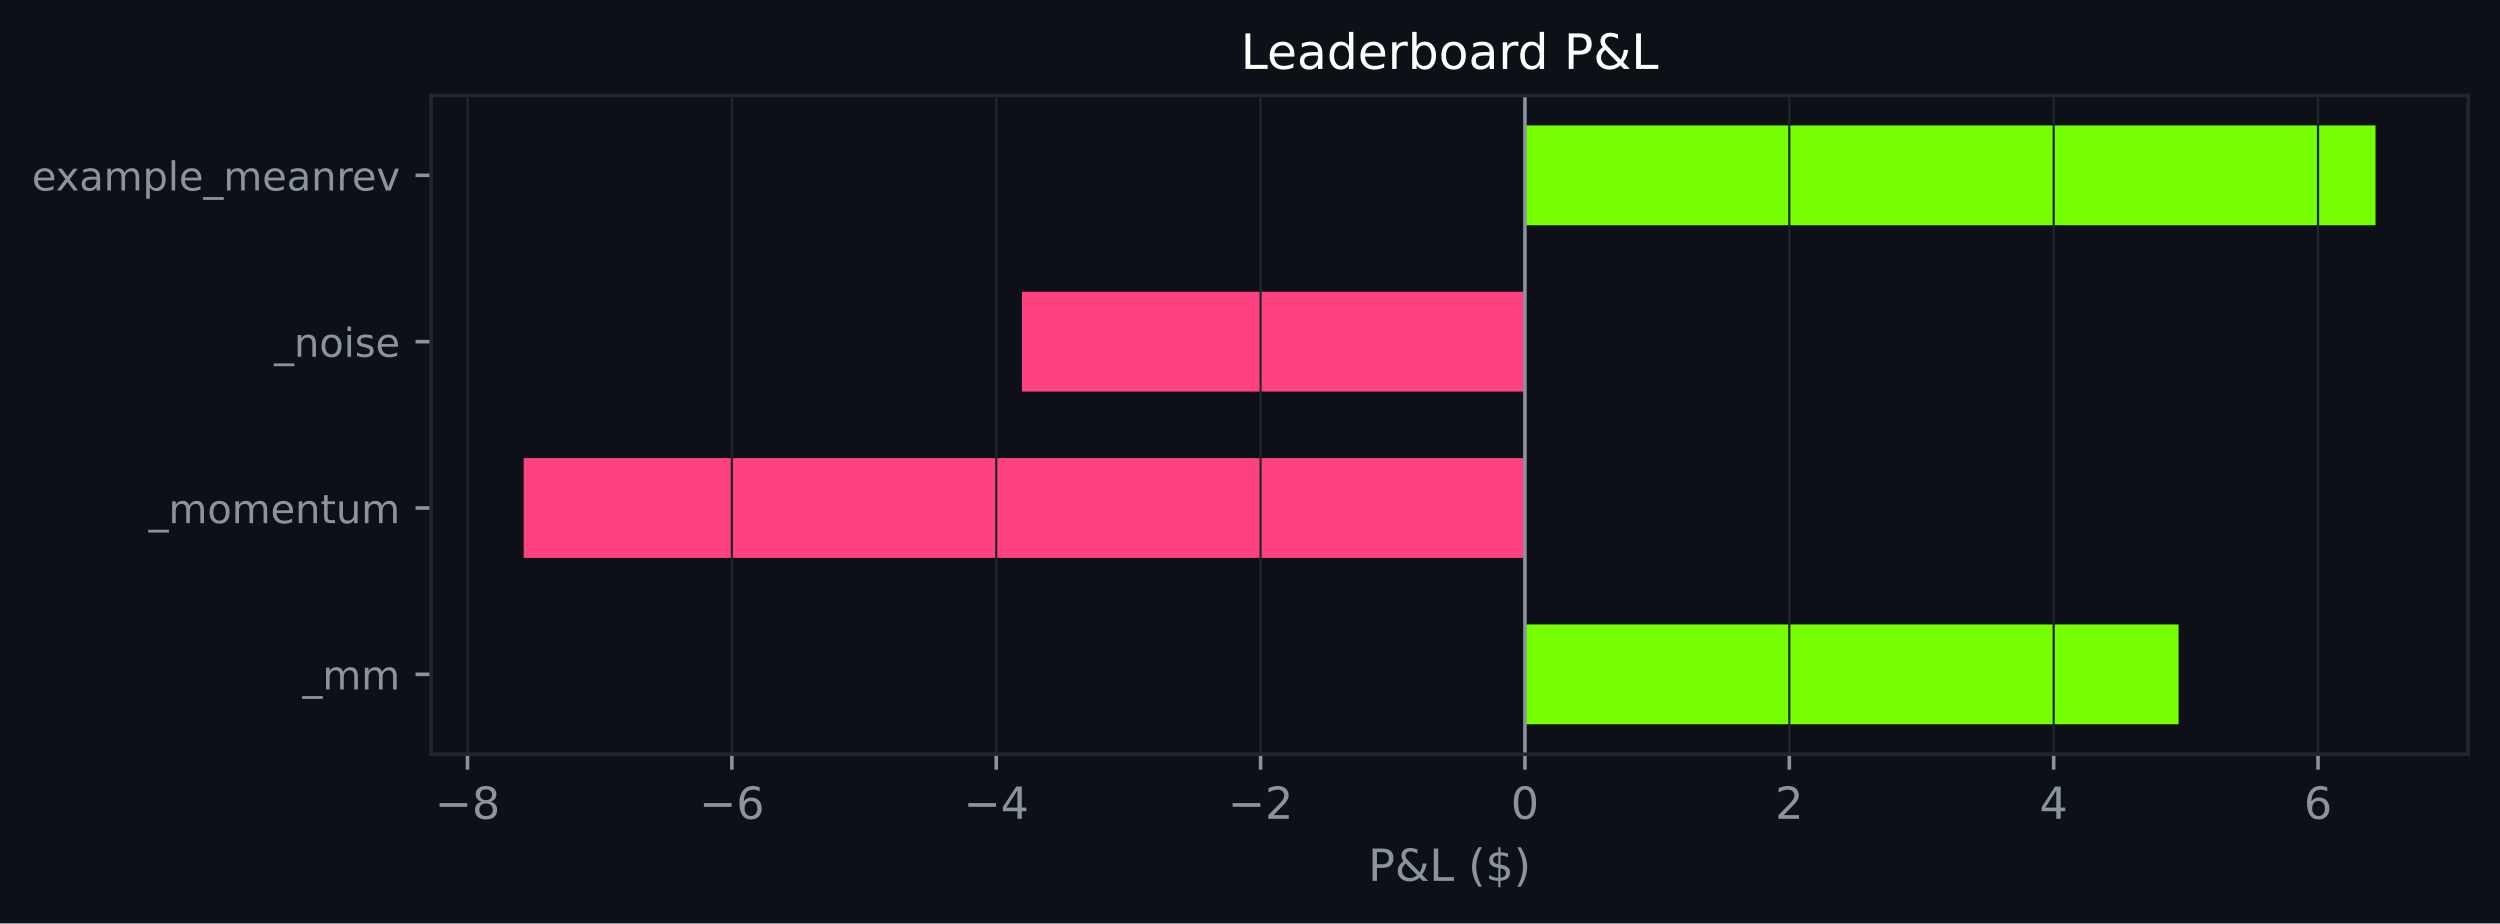
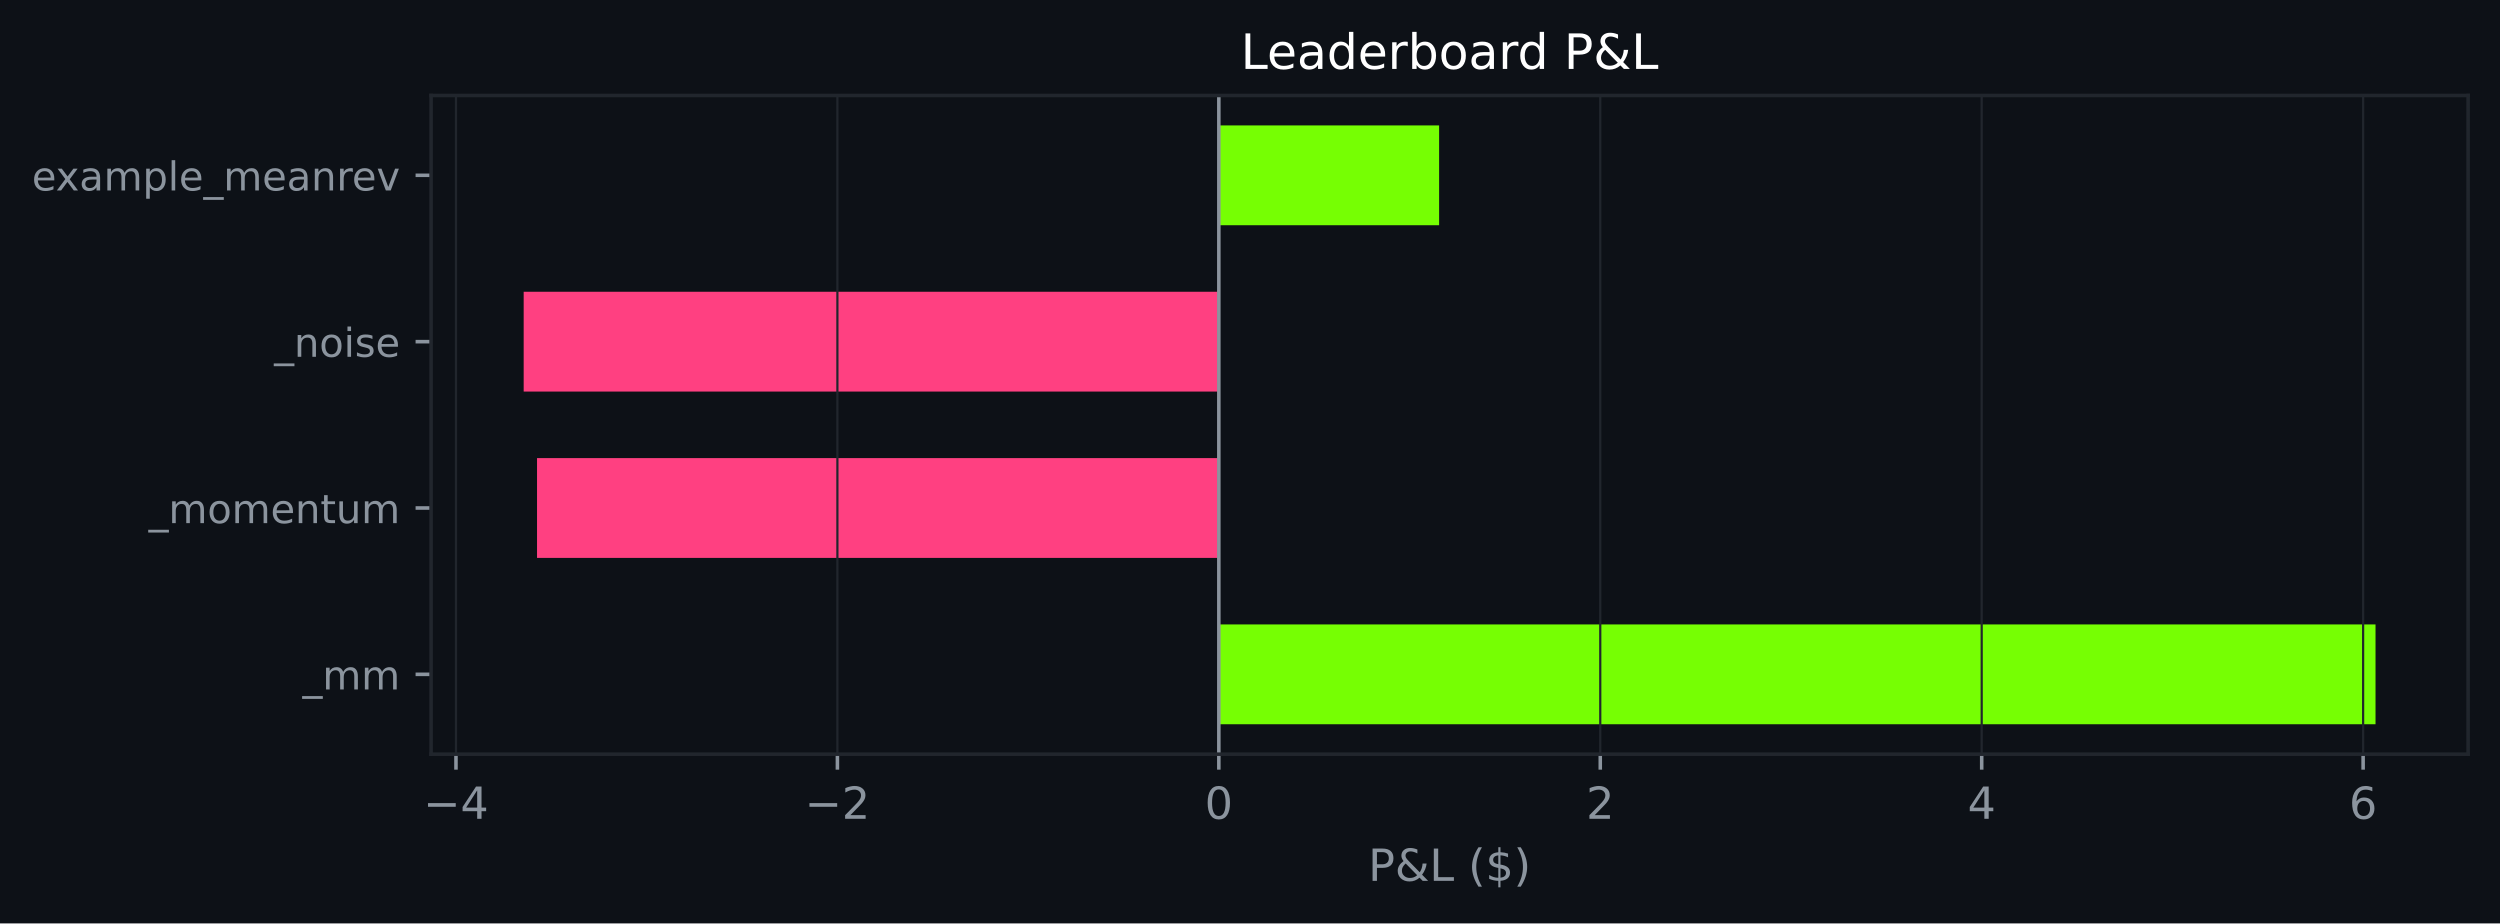
<svg xmlns="http://www.w3.org/2000/svg" xmlns:xlink="http://www.w3.org/1999/xlink" width="564.45pt" height="208.479pt" viewBox="0 0 564.45 208.479" version="1.1">
  <defs>
    <style type="text/css">*{stroke-linejoin: round; stroke-linecap: butt}</style>
  </defs>
  <g id="figure_1">
    <g id="patch_1">
      <path d="M 0 208.479  L 564.45 208.479  L 564.45 0  L 0 0  z " style="fill: #0d1117" />
    </g>
    <g id="axes_1">
      <g id="patch_2">
        <path d="M 97.33 170.279  L 557.25 170.279  L 557.25 21.558  L 97.33 21.558  z " style="fill: #0d1117" />
      </g>
      <g id="patch_3">
-         <path d="M 344.301 163.519  L 491.878 163.519  L 491.878 140.985  L 344.301 140.985  z " clip-path="url(#pcd8b403951)" style="fill: #76ff03" />
+         <path d="M 275.188 163.519  L 536.345 163.519  L 536.345 140.985  L 275.188 140.985  z " clip-path="url(#pebec336375)" style="fill: #76ff03" />
      </g>
      <g id="patch_4">
-         <path d="M 344.301 125.963  L 118.236 125.963  L 118.236 103.43  L 344.301 103.43  z " clip-path="url(#pcd8b403951)" style="fill: #ff4081" />
+         <path d="M 275.188 125.963  L 121.25 125.963  L 121.25 103.43  L 275.188 103.43  z " clip-path="url(#pebec336375)" style="fill: #ff4081" />
      </g>
      <g id="patch_5">
-         <path d="M 344.301 88.407  L 230.746 88.407  L 230.746 65.874  L 344.301 65.874  z " clip-path="url(#pcd8b403951)" style="fill: #ff4081" />
+         <path d="M 275.188 88.407  L 118.236 88.407  L 118.236 65.874  L 275.188 65.874  z " clip-path="url(#pebec336375)" style="fill: #ff4081" />
      </g>
      <g id="patch_6">
-         <path d="M 344.301 50.852  L 536.345 50.852  L 536.345 28.318  L 344.301 28.318  z " clip-path="url(#pcd8b403951)" style="fill: #76ff03" />
+         <path d="M 275.188 50.852  L 324.922 50.852  L 324.922 28.318  L 275.188 28.318  z " clip-path="url(#pebec336375)" style="fill: #76ff03" />
      </g>
      <g id="matplotlib.axis_1">
        <g id="xtick_1">
          <g id="line2d_1">
-             <path d="M 105.552 170.279  L 105.552 21.558  " clip-path="url(#pcd8b403951)" style="fill: none; stroke: #21262d; stroke-width: 0.5; stroke-linecap: square" />
+             <path d="M 102.95 170.279  L 102.95 21.558  " clip-path="url(#pebec336375)" style="fill: none; stroke: #21262d; stroke-width: 0.5; stroke-linecap: square" />
          </g>
          <g id="line2d_2">
            <defs>
-               <path id="m576876d5dc" d="M 0 0  L 0 3.5  " style="stroke: #8b949e; stroke-width: 0.8" />
+               <path id="m8831fdca7c" d="M 0 0  L 0 3.5  " style="stroke: #8b949e; stroke-width: 0.8" />
            </defs>
            <g>
-               <use xlink:href="#m576876d5dc" x="105.552" y="170.279" style="fill: #8b949e; stroke: #8b949e; stroke-width: 0.8" />
+               <use xlink:href="#m8831fdca7c" x="102.95" y="170.279" style="fill: #8b949e; stroke: #8b949e; stroke-width: 0.8" />
            </g>
          </g>
          <g id="text_1">
-             <g style="fill: #8b949e" transform="translate(98.18129 184.8762) scale(0.1 -0.1)">
+             <g style="fill: #8b949e" transform="translate(95.57866 184.8762) scale(0.1 -0.1)">
              <defs>
                <path id="DejaVuSans-c9c" d="M 678 2272  L 4684 2272  L 4684 1741  L 678 1741  L 678 2272  z " transform="scale(0.015625)" />
-                 <path id="DejaVuSans-1b" d="M 2034 2216  Q 1584 2216 1326 1975  Q 1069 1734 1069 1313  Q 1069 891 1326 650  Q 1584 409 2034 409  Q 2484 409 2743 651  Q 3003 894 3003 1313  Q 3003 1734 2745 1975  Q 2488 2216 2034 2216  z M 1403 2484  Q 997 2584 770 2862  Q 544 3141 544 3541  Q 544 4100 942 4425  Q 1341 4750 2034 4750  Q 2731 4750 3128 4425  Q 3525 4100 3525 3541  Q 3525 3141 3298 2862  Q 3072 2584 2669 2484  Q 3125 2378 3379 2068  Q 3634 1759 3634 1313  Q 3634 634 3220 271  Q 2806 -91 2034 -91  Q 1263 -91 848 271  Q 434 634 434 1313  Q 434 1759 690 2068  Q 947 2378 1403 2484  z M 1172 3481  Q 1172 3119 1398 2916  Q 1625 2713 2034 2713  Q 2441 2713 2670 2916  Q 2900 3119 2900 3481  Q 2900 3844 2670 4047  Q 2441 4250 2034 4250  Q 1625 4250 1398 4047  Q 1172 3844 1172 3481  z " transform="scale(0.015625)" />
+                 <path id="DejaVuSans-17" d="M 2419 4116  L 825 1625  L 2419 1625  L 2419 4116  z M 2253 4666  L 3047 4666  L 3047 1625  L 3713 1625  L 3713 1100  L 3047 1100  L 3047 0  L 2419 0  L 2419 1100  L 313 1100  L 313 1709  L 2253 4666  z " transform="scale(0.015625)" />
              </defs>
              <use xlink:href="#DejaVuSans-c9c" />
-               <use xlink:href="#DejaVuSans-1b" transform="translate(83.79688 0)" />
+               <use xlink:href="#DejaVuSans-17" transform="translate(83.79688 0)" />
            </g>
          </g>
        </g>
        <g id="xtick_2">
          <g id="line2d_3">
-             <path d="M 165.24 170.279  L 165.24 21.558  " clip-path="url(#pcd8b403951)" style="fill: none; stroke: #21262d; stroke-width: 0.5; stroke-linecap: square" />
+             <path d="M 189.069 170.279  L 189.069 21.558  " clip-path="url(#pebec336375)" style="fill: none; stroke: #21262d; stroke-width: 0.5; stroke-linecap: square" />
          </g>
          <g id="line2d_4">
            <g>
-               <use xlink:href="#m576876d5dc" x="165.24" y="170.279" style="fill: #8b949e; stroke: #8b949e; stroke-width: 0.8" />
+               <use xlink:href="#m8831fdca7c" x="189.069" y="170.279" style="fill: #8b949e; stroke: #8b949e; stroke-width: 0.8" />
            </g>
          </g>
          <g id="text_2">
-             <g style="fill: #8b949e" transform="translate(157.8685 184.8762) scale(0.1 -0.1)">
-               <defs>
-                 <path id="DejaVuSans-19" d="M 2113 2584  Q 1688 2584 1439 2293  Q 1191 2003 1191 1497  Q 1191 994 1439 701  Q 1688 409 2113 409  Q 2538 409 2786 701  Q 3034 994 3034 1497  Q 3034 2003 2786 2293  Q 2538 2584 2113 2584  z M 3366 4563  L 3366 3988  Q 3128 4100 2886 4159  Q 2644 4219 2406 4219  Q 1781 4219 1451 3797  Q 1122 3375 1075 2522  Q 1259 2794 1537 2939  Q 1816 3084 2150 3084  Q 2853 3084 3261 2657  Q 3669 2231 3669 1497  Q 3669 778 3244 343  Q 2819 -91 2113 -91  Q 1303 -91 875 529  Q 447 1150 447 2328  Q 447 3434 972 4092  Q 1497 4750 2381 4750  Q 2619 4750 2861 4703  Q 3103 4656 3366 4563  z " transform="scale(0.015625)" />
+             <g style="fill: #8b949e" transform="translate(181.6979 184.8762) scale(0.1 -0.1)">
+               <defs>
+                 <path id="DejaVuSans-15" d="M 1228 531  L 3431 531  L 3431 0  L 469 0  L 469 531  Q 828 903 1448 1529  Q 2069 2156 2228 2338  Q 2531 2678 2651 2914  Q 2772 3150 2772 3378  Q 2772 3750 2511 3984  Q 2250 4219 1831 4219  Q 1534 4219 1204 4116  Q 875 4013 500 3803  L 500 4441  Q 881 4594 1212 4672  Q 1544 4750 1819 4750  Q 2544 4750 2975 4387  Q 3406 4025 3406 3419  Q 3406 3131 3298 2873  Q 3191 2616 2906 2266  Q 2828 2175 2409 1742  Q 1991 1309 1228 531  z " transform="scale(0.015625)" />
              </defs>
              <use xlink:href="#DejaVuSans-c9c" />
-               <use xlink:href="#DejaVuSans-19" transform="translate(83.79688 0)" />
+               <use xlink:href="#DejaVuSans-15" transform="translate(83.79688 0)" />
            </g>
          </g>
        </g>
        <g id="xtick_3">
          <g id="line2d_5">
-             <path d="M 224.927 170.279  L 224.927 21.558  " clip-path="url(#pcd8b403951)" style="fill: none; stroke: #21262d; stroke-width: 0.5; stroke-linecap: square" />
+             <path d="M 275.188 170.279  L 275.188 21.558  " clip-path="url(#pebec336375)" style="fill: none; stroke: #21262d; stroke-width: 0.5; stroke-linecap: square" />
          </g>
          <g id="line2d_6">
            <g>
-               <use xlink:href="#m576876d5dc" x="224.927" y="170.279" style="fill: #8b949e; stroke: #8b949e; stroke-width: 0.8" />
+               <use xlink:href="#m8831fdca7c" x="275.188" y="170.279" style="fill: #8b949e; stroke: #8b949e; stroke-width: 0.8" />
            </g>
          </g>
          <g id="text_3">
-             <g style="fill: #8b949e" transform="translate(217.5558 184.8762) scale(0.1 -0.1)">
-               <defs>
-                 <path id="DejaVuSans-17" d="M 2419 4116  L 825 1625  L 2419 1625  L 2419 4116  z M 2253 4666  L 3047 4666  L 3047 1625  L 3713 1625  L 3713 1100  L 3047 1100  L 3047 0  L 2419 0  L 2419 1100  L 313 1100  L 313 1709  L 2253 4666  z " transform="scale(0.015625)" />
-               </defs>
-               <use xlink:href="#DejaVuSans-c9c" />
-               <use xlink:href="#DejaVuSans-17" transform="translate(83.79688 0)" />
+             <g style="fill: #8b949e" transform="translate(272.0071 184.8762) scale(0.1 -0.1)">
+               <defs>
+                 <path id="DejaVuSans-13" d="M 2034 4250  Q 1547 4250 1301 3770  Q 1056 3291 1056 2328  Q 1056 1369 1301 889  Q 1547 409 2034 409  Q 2525 409 2770 889  Q 3016 1369 3016 2328  Q 3016 3291 2770 3770  Q 2525 4250 2034 4250  z M 2034 4750  Q 2819 4750 3233 4129  Q 3647 3509 3647 2328  Q 3647 1150 3233 529  Q 2819 -91 2034 -91  Q 1250 -91 836 529  Q 422 1150 422 2328  Q 422 3509 836 4129  Q 1250 4750 2034 4750  z " transform="scale(0.015625)" />
+               </defs>
+               <use xlink:href="#DejaVuSans-13" />
            </g>
          </g>
        </g>
        <g id="xtick_4">
          <g id="line2d_7">
-             <path d="M 284.614 170.279  L 284.614 21.558  " clip-path="url(#pcd8b403951)" style="fill: none; stroke: #21262d; stroke-width: 0.5; stroke-linecap: square" />
+             <path d="M 361.308 170.279  L 361.308 21.558  " clip-path="url(#pebec336375)" style="fill: none; stroke: #21262d; stroke-width: 0.5; stroke-linecap: square" />
          </g>
          <g id="line2d_8">
            <g>
-               <use xlink:href="#m576876d5dc" x="284.614" y="170.279" style="fill: #8b949e; stroke: #8b949e; stroke-width: 0.8" />
+               <use xlink:href="#m8831fdca7c" x="361.308" y="170.279" style="fill: #8b949e; stroke: #8b949e; stroke-width: 0.8" />
            </g>
          </g>
          <g id="text_4">
-             <g style="fill: #8b949e" transform="translate(277.243 184.8762) scale(0.1 -0.1)">
-               <defs>
-                 <path id="DejaVuSans-15" d="M 1228 531  L 3431 531  L 3431 0  L 469 0  L 469 531  Q 828 903 1448 1529  Q 2069 2156 2228 2338  Q 2531 2678 2651 2914  Q 2772 3150 2772 3378  Q 2772 3750 2511 3984  Q 2250 4219 1831 4219  Q 1534 4219 1204 4116  Q 875 4013 500 3803  L 500 4441  Q 881 4594 1212 4672  Q 1544 4750 1819 4750  Q 2544 4750 2975 4387  Q 3406 4025 3406 3419  Q 3406 3131 3298 2873  Q 3191 2616 2906 2266  Q 2828 2175 2409 1742  Q 1991 1309 1228 531  z " transform="scale(0.015625)" />
-               </defs>
-               <use xlink:href="#DejaVuSans-c9c" />
-               <use xlink:href="#DejaVuSans-15" transform="translate(83.79688 0)" />
+             <g style="fill: #8b949e" transform="translate(358.1263 184.8762) scale(0.1 -0.1)">
+               <use xlink:href="#DejaVuSans-15" />
            </g>
          </g>
        </g>
        <g id="xtick_5">
          <g id="line2d_9">
-             <path d="M 344.301 170.279  L 344.301 21.558  " clip-path="url(#pcd8b403951)" style="fill: none; stroke: #21262d; stroke-width: 0.5; stroke-linecap: square" />
+             <path d="M 447.427 170.279  L 447.427 21.558  " clip-path="url(#pebec336375)" style="fill: none; stroke: #21262d; stroke-width: 0.5; stroke-linecap: square" />
          </g>
          <g id="line2d_10">
            <g>
-               <use xlink:href="#m576876d5dc" x="344.301" y="170.279" style="fill: #8b949e; stroke: #8b949e; stroke-width: 0.8" />
+               <use xlink:href="#m8831fdca7c" x="447.427" y="170.279" style="fill: #8b949e; stroke: #8b949e; stroke-width: 0.8" />
            </g>
          </g>
          <g id="text_5">
-             <g style="fill: #8b949e" transform="translate(341.1201 184.8762) scale(0.1 -0.1)">
-               <defs>
-                 <path id="DejaVuSans-13" d="M 2034 4250  Q 1547 4250 1301 3770  Q 1056 3291 1056 2328  Q 1056 1369 1301 889  Q 1547 409 2034 409  Q 2525 409 2770 889  Q 3016 1369 3016 2328  Q 3016 3291 2770 3770  Q 2525 4250 2034 4250  z M 2034 4750  Q 2819 4750 3233 4129  Q 3647 3509 3647 2328  Q 3647 1150 3233 529  Q 2819 -91 2034 -91  Q 1250 -91 836 529  Q 422 1150 422 2328  Q 422 3509 836 4129  Q 1250 4750 2034 4750  z " transform="scale(0.015625)" />
-               </defs>
-               <use xlink:href="#DejaVuSans-13" />
+             <g style="fill: #8b949e" transform="translate(444.2456 184.8762) scale(0.1 -0.1)">
+               <use xlink:href="#DejaVuSans-17" />
            </g>
          </g>
        </g>
        <g id="xtick_6">
          <g id="line2d_11">
-             <path d="M 403.989 170.279  L 403.989 21.558  " clip-path="url(#pcd8b403951)" style="fill: none; stroke: #21262d; stroke-width: 0.5; stroke-linecap: square" />
+             <path d="M 533.546 170.279  L 533.546 21.558  " clip-path="url(#pebec336375)" style="fill: none; stroke: #21262d; stroke-width: 0.5; stroke-linecap: square" />
          </g>
          <g id="line2d_12">
            <g>
-               <use xlink:href="#m576876d5dc" x="403.989" y="170.279" style="fill: #8b949e; stroke: #8b949e; stroke-width: 0.8" />
+               <use xlink:href="#m8831fdca7c" x="533.546" y="170.279" style="fill: #8b949e; stroke: #8b949e; stroke-width: 0.8" />
            </g>
          </g>
          <g id="text_6">
-             <g style="fill: #8b949e" transform="translate(400.8073 184.8762) scale(0.1 -0.1)">
-               <use xlink:href="#DejaVuSans-15" />
-             </g>
-           </g>
-         </g>
-         <g id="xtick_7">
-           <g id="line2d_13">
-             <path d="M 463.676 170.279  L 463.676 21.558  " clip-path="url(#pcd8b403951)" style="fill: none; stroke: #21262d; stroke-width: 0.5; stroke-linecap: square" />
-           </g>
-           <g id="line2d_14">
-             <g>
-               <use xlink:href="#m576876d5dc" x="463.676" y="170.279" style="fill: #8b949e; stroke: #8b949e; stroke-width: 0.8" />
-             </g>
-           </g>
-           <g id="text_7">
-             <g style="fill: #8b949e" transform="translate(460.4946 184.8762) scale(0.1 -0.1)">
-               <use xlink:href="#DejaVuSans-17" />
-             </g>
-           </g>
-         </g>
-         <g id="xtick_8">
-           <g id="line2d_15">
-             <path d="M 523.363 170.279  L 523.363 21.558  " clip-path="url(#pcd8b403951)" style="fill: none; stroke: #21262d; stroke-width: 0.5; stroke-linecap: square" />
-           </g>
-           <g id="line2d_16">
-             <g>
-               <use xlink:href="#m576876d5dc" x="523.363" y="170.279" style="fill: #8b949e; stroke: #8b949e; stroke-width: 0.8" />
-             </g>
-           </g>
-           <g id="text_8">
-             <g style="fill: #8b949e" transform="translate(520.1818 184.8762) scale(0.1 -0.1)">
+             <g style="fill: #8b949e" transform="translate(530.3649 184.8762) scale(0.1 -0.1)">
+               <defs>
+                 <path id="DejaVuSans-19" d="M 2113 2584  Q 1688 2584 1439 2293  Q 1191 2003 1191 1497  Q 1191 994 1439 701  Q 1688 409 2113 409  Q 2538 409 2786 701  Q 3034 994 3034 1497  Q 3034 2003 2786 2293  Q 2538 2584 2113 2584  z M 3366 4563  L 3366 3988  Q 3128 4100 2886 4159  Q 2644 4219 2406 4219  Q 1781 4219 1451 3797  Q 1122 3375 1075 2522  Q 1259 2794 1537 2939  Q 1816 3084 2150 3084  Q 2853 3084 3261 2657  Q 3669 2231 3669 1497  Q 3669 778 3244 343  Q 2819 -91 2113 -91  Q 1303 -91 875 529  Q 447 1150 447 2328  Q 447 3434 972 4092  Q 1497 4750 2381 4750  Q 2619 4750 2861 4703  Q 3103 4656 3366 4563  z " transform="scale(0.015625)" />
+               </defs>
              <use xlink:href="#DejaVuSans-19" />
            </g>
          </g>
        </g>
-         <g id="text_9">
+         <g id="text_7">
          <g style="fill: #8b949e" transform="translate(308.9186 198.877) scale(0.1 -0.1)">
            <defs>
              <path id="DejaVuSans-33" d="M 1259 4147  L 1259 2394  L 2053 2394  Q 2494 2394 2734 2622  Q 2975 2850 2975 3272  Q 2975 3691 2734 3919  Q 2494 4147 2053 4147  L 1259 4147  z M 628 4666  L 2053 4666  Q 2838 4666 3239 4311  Q 3641 3956 3641 3272  Q 3641 2581 3239 2228  Q 2838 1875 2053 1875  L 1259 1875  L 1259 0  L 628 0  L 628 4666  z " transform="scale(0.015625)" />
              <path id="DejaVuSans-9" d="M 1556 2509  Q 1272 2256 1139 2004  Q 1006 1753 1006 1478  Q 1006 1022 1337 719  Q 1669 416 2169 416  Q 2466 416 2725 514  Q 2984 613 3213 813  L 1556 2509  z M 1997 2859  L 3584 1234  Q 3769 1513 3872 1830  Q 3975 2147 3994 2503  L 4575 2503  Q 4538 2091 4375 1687  Q 4213 1284 3922 891  L 4794 0  L 4006 0  L 3559 459  Q 3234 181 2878 45  Q 2522 -91 2113 -91  Q 1359 -91 881 339  Q 403 769 403 1441  Q 403 1841 612 2192  Q 822 2544 1241 2853  Q 1091 3050 1012 3245  Q 934 3441 934 3628  Q 934 4134 1281 4442  Q 1628 4750 2203 4750  Q 2463 4750 2720 4694  Q 2978 4638 3244 4525  L 3244 3956  Q 2972 4103 2725 4179  Q 2478 4256 2266 4256  Q 1938 4256 1733 4082  Q 1528 3909 1528 3634  Q 1528 3475 1620 3314  Q 1713 3153 1997 2859  z " transform="scale(0.015625)" />
              <path id="DejaVuSans-2f" d="M 628 4666  L 1259 4666  L 1259 531  L 3531 531  L 3531 0  L 628 0  L 628 4666  z " transform="scale(0.015625)" />
              <path id="DejaVuSans-3" transform="scale(0.015625)" />
              <path id="DejaVuSans-b" d="M 1984 4856  Q 1566 4138 1362 3434  Q 1159 2731 1159 2009  Q 1159 1288 1364 580  Q 1569 -128 1984 -844  L 1484 -844  Q 1016 -109 783 600  Q 550 1309 550 2009  Q 550 2706 781 3412  Q 1013 4119 1484 4856  L 1984 4856  z " transform="scale(0.015625)" />
              <path id="DejaVuSans-7" d="M 2163 -941  L 1850 -941  L 1847 0  Q 1519 6 1191 76  Q 863 147 531 288  L 531 850  Q 850 650 1176 548  Q 1503 447 1850 444  L 1850 1869  Q 1159 1981 845 2250  Q 531 2519 531 2988  Q 531 3497 872 3790  Q 1213 4084 1850 4128  L 1850 4863  L 2163 4863  L 2163 4138  Q 2453 4125 2725 4076  Q 2997 4028 3256 3944  L 3256 3397  Q 2997 3528 2723 3600  Q 2450 3672 2163 3684  L 2163 2350  Q 2872 2241 3206 1959  Q 3541 1678 3541 1191  Q 3541 663 3186 358  Q 2831 53 2163 6  L 2163 -941  z M 1850 2406  L 1850 3688  Q 1488 3647 1297 3481  Q 1106 3316 1106 3041  Q 1106 2772 1282 2622  Q 1459 2472 1850 2406  z M 2163 1806  L 2163 453  Q 2559 506 2761 678  Q 2963 850 2963 1131  Q 2963 1406 2770 1568  Q 2578 1731 2163 1806  z " transform="scale(0.015625)" />
              <path id="DejaVuSans-c" d="M 513 4856  L 1013 4856  Q 1481 4119 1714 3412  Q 1947 2706 1947 2009  Q 1947 1309 1714 600  Q 1481 -109 1013 -844  L 513 -844  Q 928 -128 1133 580  Q 1338 1288 1338 2009  Q 1338 2731 1133 3434  Q 928 4138 513 4856  z " transform="scale(0.015625)" />
            </defs>
            <use xlink:href="#DejaVuSans-33" />
            <use xlink:href="#DejaVuSans-9" transform="translate(60.29688 0)" />
            <use xlink:href="#DejaVuSans-2f" transform="translate(138.2812 0)" />
            <use xlink:href="#DejaVuSans-3" transform="translate(194 0)" />
            <use xlink:href="#DejaVuSans-b" transform="translate(225.7812 0)" />
            <use xlink:href="#DejaVuSans-7" transform="translate(264.7969 0)" />
            <use xlink:href="#DejaVuSans-c" transform="translate(328.4219 0)" />
          </g>
        </g>
      </g>
      <g id="matplotlib.axis_2">
        <g id="ytick_1">
-           <g id="line2d_17">
+           <g id="line2d_13">
            <defs>
-               <path id="m41dd583e3a" d="M 0 0  L -3.5 0  " style="stroke: #8b949e; stroke-width: 0.8" />
+               <path id="mb273992c8c" d="M 0 0  L -3.5 0  " style="stroke: #8b949e; stroke-width: 0.8" />
            </defs>
            <g>
-               <use xlink:href="#m41dd583e3a" x="97.33" y="152.252" style="fill: #8b949e; stroke: #8b949e; stroke-width: 0.8" />
-             </g>
-           </g>
-           <g id="text_10">
+               <use xlink:href="#mb273992c8c" x="97.33" y="152.252" style="fill: #8b949e; stroke: #8b949e; stroke-width: 0.8" />
+             </g>
+           </g>
+           <g id="text_8">
            <g style="fill: #8b949e" transform="translate(68.29734 155.6708) scale(0.09 -0.09)">
              <defs>
                <path id="DejaVuSans-42" d="M 3263 -1063  L 3263 -1509  L -63 -1509  L -63 -1063  L 3263 -1063  z " transform="scale(0.015625)" />
                <path id="DejaVuSans-50" d="M 3328 2828  Q 3544 3216 3844 3400  Q 4144 3584 4550 3584  Q 5097 3584 5394 3201  Q 5691 2819 5691 2113  L 5691 0  L 5113 0  L 5113 2094  Q 5113 2597 4934 2840  Q 4756 3084 4391 3084  Q 3944 3084 3684 2787  Q 3425 2491 3425 1978  L 3425 0  L 2847 0  L 2847 2094  Q 2847 2600 2669 2842  Q 2491 3084 2119 3084  Q 1678 3084 1418 2786  Q 1159 2488 1159 1978  L 1159 0  L 581 0  L 581 3500  L 1159 3500  L 1159 2956  Q 1356 3278 1631 3431  Q 1906 3584 2284 3584  Q 2666 3584 2933 3390  Q 3200 3197 3328 2828  z " transform="scale(0.015625)" />
              </defs>
              <use xlink:href="#DejaVuSans-42" />
              <use xlink:href="#DejaVuSans-50" transform="translate(50 0)" />
              <use xlink:href="#DejaVuSans-50" transform="translate(147.4062 0)" />
            </g>
          </g>
        </g>
        <g id="ytick_2">
-           <g id="line2d_18">
-             <g>
-               <use xlink:href="#m41dd583e3a" x="97.33" y="114.696" style="fill: #8b949e; stroke: #8b949e; stroke-width: 0.8" />
-             </g>
-           </g>
-           <g id="text_11">
+           <g id="line2d_14">
+             <g>
+               <use xlink:href="#mb273992c8c" x="97.33" y="114.696" style="fill: #8b949e; stroke: #8b949e; stroke-width: 0.8" />
+             </g>
+           </g>
+           <g id="text_9">
            <g style="fill: #8b949e" transform="translate(33.55031 118.1152) scale(0.09 -0.09)">
              <defs>
                <path id="DejaVuSans-52" d="M 1959 3097  Q 1497 3097 1228 2736  Q 959 2375 959 1747  Q 959 1119 1226 758  Q 1494 397 1959 397  Q 2419 397 2687 759  Q 2956 1122 2956 1747  Q 2956 2369 2687 2733  Q 2419 3097 1959 3097  z M 1959 3584  Q 2709 3584 3137 3096  Q 3566 2609 3566 1747  Q 3566 888 3137 398  Q 2709 -91 1959 -91  Q 1206 -91 779 398  Q 353 888 353 1747  Q 353 2609 779 3096  Q 1206 3584 1959 3584  z " transform="scale(0.015625)" />
                <path id="DejaVuSans-48" d="M 3597 1894  L 3597 1613  L 953 1613  Q 991 1019 1311 708  Q 1631 397 2203 397  Q 2534 397 2845 478  Q 3156 559 3463 722  L 3463 178  Q 3153 47 2828 -22  Q 2503 -91 2169 -91  Q 1331 -91 842 396  Q 353 884 353 1716  Q 353 2575 817 3079  Q 1281 3584 2069 3584  Q 2775 3584 3186 3129  Q 3597 2675 3597 1894  z M 3022 2063  Q 3016 2534 2758 2815  Q 2500 3097 2075 3097  Q 1594 3097 1305 2825  Q 1016 2553 972 2059  L 3022 2063  z " transform="scale(0.015625)" />
                <path id="DejaVuSans-51" d="M 3513 2113  L 3513 0  L 2938 0  L 2938 2094  Q 2938 2591 2744 2837  Q 2550 3084 2163 3084  Q 1697 3084 1428 2787  Q 1159 2491 1159 1978  L 1159 0  L 581 0  L 581 3500  L 1159 3500  L 1159 2956  Q 1366 3272 1645 3428  Q 1925 3584 2291 3584  Q 2894 3584 3203 3211  Q 3513 2838 3513 2113  z " transform="scale(0.015625)" />
                <path id="DejaVuSans-57" d="M 1172 4494  L 1172 3500  L 2356 3500  L 2356 3053  L 1172 3053  L 1172 1153  Q 1172 725 1289 603  Q 1406 481 1766 481  L 2356 481  L 2356 0  L 1766 0  Q 1100 0 847 248  Q 594 497 594 1153  L 594 3053  L 172 3053  L 172 3500  L 594 3500  L 594 4494  L 1172 4494  z " transform="scale(0.015625)" />
                <path id="DejaVuSans-58" d="M 544 1381  L 544 3500  L 1119 3500  L 1119 1403  Q 1119 906 1312 657  Q 1506 409 1894 409  Q 2359 409 2629 706  Q 2900 1003 2900 1516  L 2900 3500  L 3475 3500  L 3475 0  L 2900 0  L 2900 538  Q 2691 219 2414 64  Q 2138 -91 1772 -91  Q 1169 -91 856 284  Q 544 659 544 1381  z M 1991 3584  L 1991 3584  z " transform="scale(0.015625)" />
              </defs>
              <use xlink:href="#DejaVuSans-42" />
              <use xlink:href="#DejaVuSans-50" transform="translate(50 0)" />
              <use xlink:href="#DejaVuSans-52" transform="translate(147.4062 0)" />
              <use xlink:href="#DejaVuSans-50" transform="translate(208.5938 0)" />
              <use xlink:href="#DejaVuSans-48" transform="translate(306 0)" />
              <use xlink:href="#DejaVuSans-51" transform="translate(367.5312 0)" />
              <use xlink:href="#DejaVuSans-57" transform="translate(430.9062 0)" />
              <use xlink:href="#DejaVuSans-58" transform="translate(470.1094 0)" />
              <use xlink:href="#DejaVuSans-50" transform="translate(533.4844 0)" />
            </g>
          </g>
        </g>
        <g id="ytick_3">
-           <g id="line2d_19">
-             <g>
-               <use xlink:href="#m41dd583e3a" x="97.33" y="77.141" style="fill: #8b949e; stroke: #8b949e; stroke-width: 0.8" />
-             </g>
-           </g>
-           <g id="text_12">
+           <g id="line2d_15">
+             <g>
+               <use xlink:href="#mb273992c8c" x="97.33" y="77.141" style="fill: #8b949e; stroke: #8b949e; stroke-width: 0.8" />
+             </g>
+           </g>
+           <g id="text_10">
            <g style="fill: #8b949e" transform="translate(61.89328 80.55989) scale(0.09 -0.09)">
              <defs>
                <path id="DejaVuSans-4c" d="M 603 3500  L 1178 3500  L 1178 0  L 603 0  L 603 3500  z M 603 4863  L 1178 4863  L 1178 4134  L 603 4134  L 603 4863  z " transform="scale(0.015625)" />
                <path id="DejaVuSans-56" d="M 2834 3397  L 2834 2853  Q 2591 2978 2328 3040  Q 2066 3103 1784 3103  Q 1356 3103 1142 2972  Q 928 2841 928 2578  Q 928 2378 1081 2264  Q 1234 2150 1697 2047  L 1894 2003  Q 2506 1872 2764 1633  Q 3022 1394 3022 966  Q 3022 478 2636 193  Q 2250 -91 1575 -91  Q 1294 -91 989 -36  Q 684 19 347 128  L 347 722  Q 666 556 975 473  Q 1284 391 1588 391  Q 1994 391 2212 530  Q 2431 669 2431 922  Q 2431 1156 2273 1281  Q 2116 1406 1581 1522  L 1381 1569  Q 847 1681 609 1914  Q 372 2147 372 2553  Q 372 3047 722 3315  Q 1072 3584 1716 3584  Q 2034 3584 2315 3537  Q 2597 3491 2834 3397  z " transform="scale(0.015625)" />
              </defs>
              <use xlink:href="#DejaVuSans-42" />
              <use xlink:href="#DejaVuSans-51" transform="translate(50 0)" />
              <use xlink:href="#DejaVuSans-52" transform="translate(113.375 0)" />
              <use xlink:href="#DejaVuSans-4c" transform="translate(174.5625 0)" />
              <use xlink:href="#DejaVuSans-56" transform="translate(202.3438 0)" />
              <use xlink:href="#DejaVuSans-48" transform="translate(254.4375 0)" />
            </g>
          </g>
        </g>
        <g id="ytick_4">
-           <g id="line2d_20">
-             <g>
-               <use xlink:href="#m41dd583e3a" x="97.33" y="39.585" style="fill: #8b949e; stroke: #8b949e; stroke-width: 0.8" />
-             </g>
-           </g>
-           <g id="text_13">
+           <g id="line2d_16">
+             <g>
+               <use xlink:href="#mb273992c8c" x="97.33" y="39.585" style="fill: #8b949e; stroke: #8b949e; stroke-width: 0.8" />
+             </g>
+           </g>
+           <g id="text_11">
            <g style="fill: #8b949e" transform="translate(7.2 43.00427) scale(0.09 -0.09)">
              <defs>
                <path id="DejaVuSans-5b" d="M 3513 3500  L 2247 1797  L 3578 0  L 2900 0  L 1881 1375  L 863 0  L 184 0  L 1544 1831  L 300 3500  L 978 3500  L 1906 2253  L 2834 3500  L 3513 3500  z " transform="scale(0.015625)" />
                <path id="DejaVuSans-44" d="M 2194 1759  Q 1497 1759 1228 1600  Q 959 1441 959 1056  Q 959 750 1161 570  Q 1363 391 1709 391  Q 2188 391 2477 730  Q 2766 1069 2766 1631  L 2766 1759  L 2194 1759  z M 3341 1997  L 3341 0  L 2766 0  L 2766 531  Q 2569 213 2275 61  Q 1981 -91 1556 -91  Q 1019 -91 701 211  Q 384 513 384 1019  Q 384 1609 779 1909  Q 1175 2209 1959 2209  L 2766 2209  L 2766 2266  Q 2766 2663 2505 2880  Q 2244 3097 1772 3097  Q 1472 3097 1187 3025  Q 903 2953 641 2809  L 641 3341  Q 956 3463 1253 3523  Q 1550 3584 1831 3584  Q 2591 3584 2966 3190  Q 3341 2797 3341 1997  z " transform="scale(0.015625)" />
                <path id="DejaVuSans-53" d="M 1159 525  L 1159 -1331  L 581 -1331  L 581 3500  L 1159 3500  L 1159 2969  Q 1341 3281 1617 3432  Q 1894 3584 2278 3584  Q 2916 3584 3314 3078  Q 3713 2572 3713 1747  Q 3713 922 3314 415  Q 2916 -91 2278 -91  Q 1894 -91 1617 61  Q 1341 213 1159 525  z M 3116 1747  Q 3116 2381 2855 2742  Q 2594 3103 2138 3103  Q 1681 3103 1420 2742  Q 1159 2381 1159 1747  Q 1159 1113 1420 752  Q 1681 391 2138 391  Q 2594 391 2855 752  Q 3116 1113 3116 1747  z " transform="scale(0.015625)" />
                <path id="DejaVuSans-4f" d="M 603 4863  L 1178 4863  L 1178 0  L 603 0  L 603 4863  z " transform="scale(0.015625)" />
                <path id="DejaVuSans-55" d="M 2631 2963  Q 2534 3019 2420 3045  Q 2306 3072 2169 3072  Q 1681 3072 1420 2755  Q 1159 2438 1159 1844  L 1159 0  L 581 0  L 581 3500  L 1159 3500  L 1159 2956  Q 1341 3275 1631 3429  Q 1922 3584 2338 3584  Q 2397 3584 2469 3576  Q 2541 3569 2628 3553  L 2631 2963  z " transform="scale(0.015625)" />
                <path id="DejaVuSans-59" d="M 191 3500  L 800 3500  L 1894 563  L 2988 3500  L 3597 3500  L 2284 0  L 1503 0  L 191 3500  z " transform="scale(0.015625)" />
              </defs>
              <use xlink:href="#DejaVuSans-48" />
              <use xlink:href="#DejaVuSans-5b" transform="translate(59.78125 0)" />
              <use xlink:href="#DejaVuSans-44" transform="translate(118.9688 0)" />
              <use xlink:href="#DejaVuSans-50" transform="translate(180.25 0)" />
              <use xlink:href="#DejaVuSans-53" transform="translate(277.6562 0)" />
              <use xlink:href="#DejaVuSans-4f" transform="translate(341.1406 0)" />
              <use xlink:href="#DejaVuSans-48" transform="translate(368.9219 0)" />
              <use xlink:href="#DejaVuSans-42" transform="translate(430.4531 0)" />
              <use xlink:href="#DejaVuSans-50" transform="translate(480.4531 0)" />
              <use xlink:href="#DejaVuSans-48" transform="translate(577.8594 0)" />
              <use xlink:href="#DejaVuSans-44" transform="translate(639.3906 0)" />
              <use xlink:href="#DejaVuSans-51" transform="translate(700.6719 0)" />
              <use xlink:href="#DejaVuSans-55" transform="translate(764.0469 0)" />
              <use xlink:href="#DejaVuSans-48" transform="translate(802.9531 0)" />
              <use xlink:href="#DejaVuSans-59" transform="translate(864.4844 0)" />
            </g>
          </g>
        </g>
      </g>
-       <g id="line2d_21">
-         <path d="M 344.301 170.279  L 344.301 21.558  " clip-path="url(#pcd8b403951)" style="fill: none; stroke: #8b949e; stroke-width: 0.8; stroke-linecap: square" />
+       <g id="line2d_17">
+         <path d="M 275.188 170.279  L 275.188 21.558  " clip-path="url(#pebec336375)" style="fill: none; stroke: #8b949e; stroke-width: 0.8; stroke-linecap: square" />
      </g>
      <g id="patch_7">
        <path d="M 97.33 170.279  L 97.33 21.558  " style="fill: none; stroke: #21262d; stroke-width: 0.8; stroke-linejoin: miter; stroke-linecap: square" />
      </g>
      <g id="patch_8">
        <path d="M 557.25 170.279  L 557.25 21.558  " style="fill: none; stroke: #21262d; stroke-width: 0.8; stroke-linejoin: miter; stroke-linecap: square" />
      </g>
      <g id="patch_9">
        <path d="M 97.33 170.279  L 557.25 170.279  " style="fill: none; stroke: #21262d; stroke-width: 0.8; stroke-linejoin: miter; stroke-linecap: square" />
      </g>
      <g id="patch_10">
        <path d="M 97.33 21.558  L 557.25 21.558  " style="fill: none; stroke: #21262d; stroke-width: 0.8; stroke-linejoin: miter; stroke-linecap: square" />
      </g>
-       <g id="text_14">
+       <g id="text_12">
        <g style="fill: #ffffff" transform="translate(280.1288 15.55828) scale(0.11 -0.11)">
          <defs>
            <path id="DejaVuSans-47" d="M 2906 2969  L 2906 4863  L 3481 4863  L 3481 0  L 2906 0  L 2906 525  Q 2725 213 2448 61  Q 2172 -91 1784 -91  Q 1150 -91 751 415  Q 353 922 353 1747  Q 353 2572 751 3078  Q 1150 3584 1784 3584  Q 2172 3584 2448 3432  Q 2725 3281 2906 2969  z M 947 1747  Q 947 1113 1208 752  Q 1469 391 1925 391  Q 2381 391 2643 752  Q 2906 1113 2906 1747  Q 2906 2381 2643 2742  Q 2381 3103 1925 3103  Q 1469 3103 1208 2742  Q 947 2381 947 1747  z " transform="scale(0.015625)" />
            <path id="DejaVuSans-45" d="M 3116 1747  Q 3116 2381 2855 2742  Q 2594 3103 2138 3103  Q 1681 3103 1420 2742  Q 1159 2381 1159 1747  Q 1159 1113 1420 752  Q 1681 391 2138 391  Q 2594 391 2855 752  Q 3116 1113 3116 1747  z M 1159 2969  Q 1341 3281 1617 3432  Q 1894 3584 2278 3584  Q 2916 3584 3314 3078  Q 3713 2572 3713 1747  Q 3713 922 3314 415  Q 2916 -91 2278 -91  Q 1894 -91 1617 61  Q 1341 213 1159 525  L 1159 0  L 581 0  L 581 4863  L 1159 4863  L 1159 2969  z " transform="scale(0.015625)" />
          </defs>
          <use xlink:href="#DejaVuSans-2f" />
          <use xlink:href="#DejaVuSans-48" transform="translate(53.96875 0)" />
          <use xlink:href="#DejaVuSans-44" transform="translate(115.5 0)" />
          <use xlink:href="#DejaVuSans-47" transform="translate(176.7812 0)" />
          <use xlink:href="#DejaVuSans-48" transform="translate(240.2656 0)" />
          <use xlink:href="#DejaVuSans-55" transform="translate(301.7969 0)" />
          <use xlink:href="#DejaVuSans-45" transform="translate(342.9062 0)" />
          <use xlink:href="#DejaVuSans-52" transform="translate(406.3906 0)" />
          <use xlink:href="#DejaVuSans-44" transform="translate(467.5781 0)" />
          <use xlink:href="#DejaVuSans-55" transform="translate(528.8594 0)" />
          <use xlink:href="#DejaVuSans-47" transform="translate(568.2188 0)" />
          <use xlink:href="#DejaVuSans-3" transform="translate(631.7031 0)" />
          <use xlink:href="#DejaVuSans-33" transform="translate(663.4844 0)" />
          <use xlink:href="#DejaVuSans-9" transform="translate(723.7812 0)" />
          <use xlink:href="#DejaVuSans-2f" transform="translate(801.7656 0)" />
        </g>
      </g>
    </g>
  </g>
  <defs>
-     <clipPath id="pcd8b403951">
+     <clipPath id="pebec336375">
      <rect x="97.33" y="21.558" width="459.92" height="148.72" />
    </clipPath>
  </defs>
</svg>
